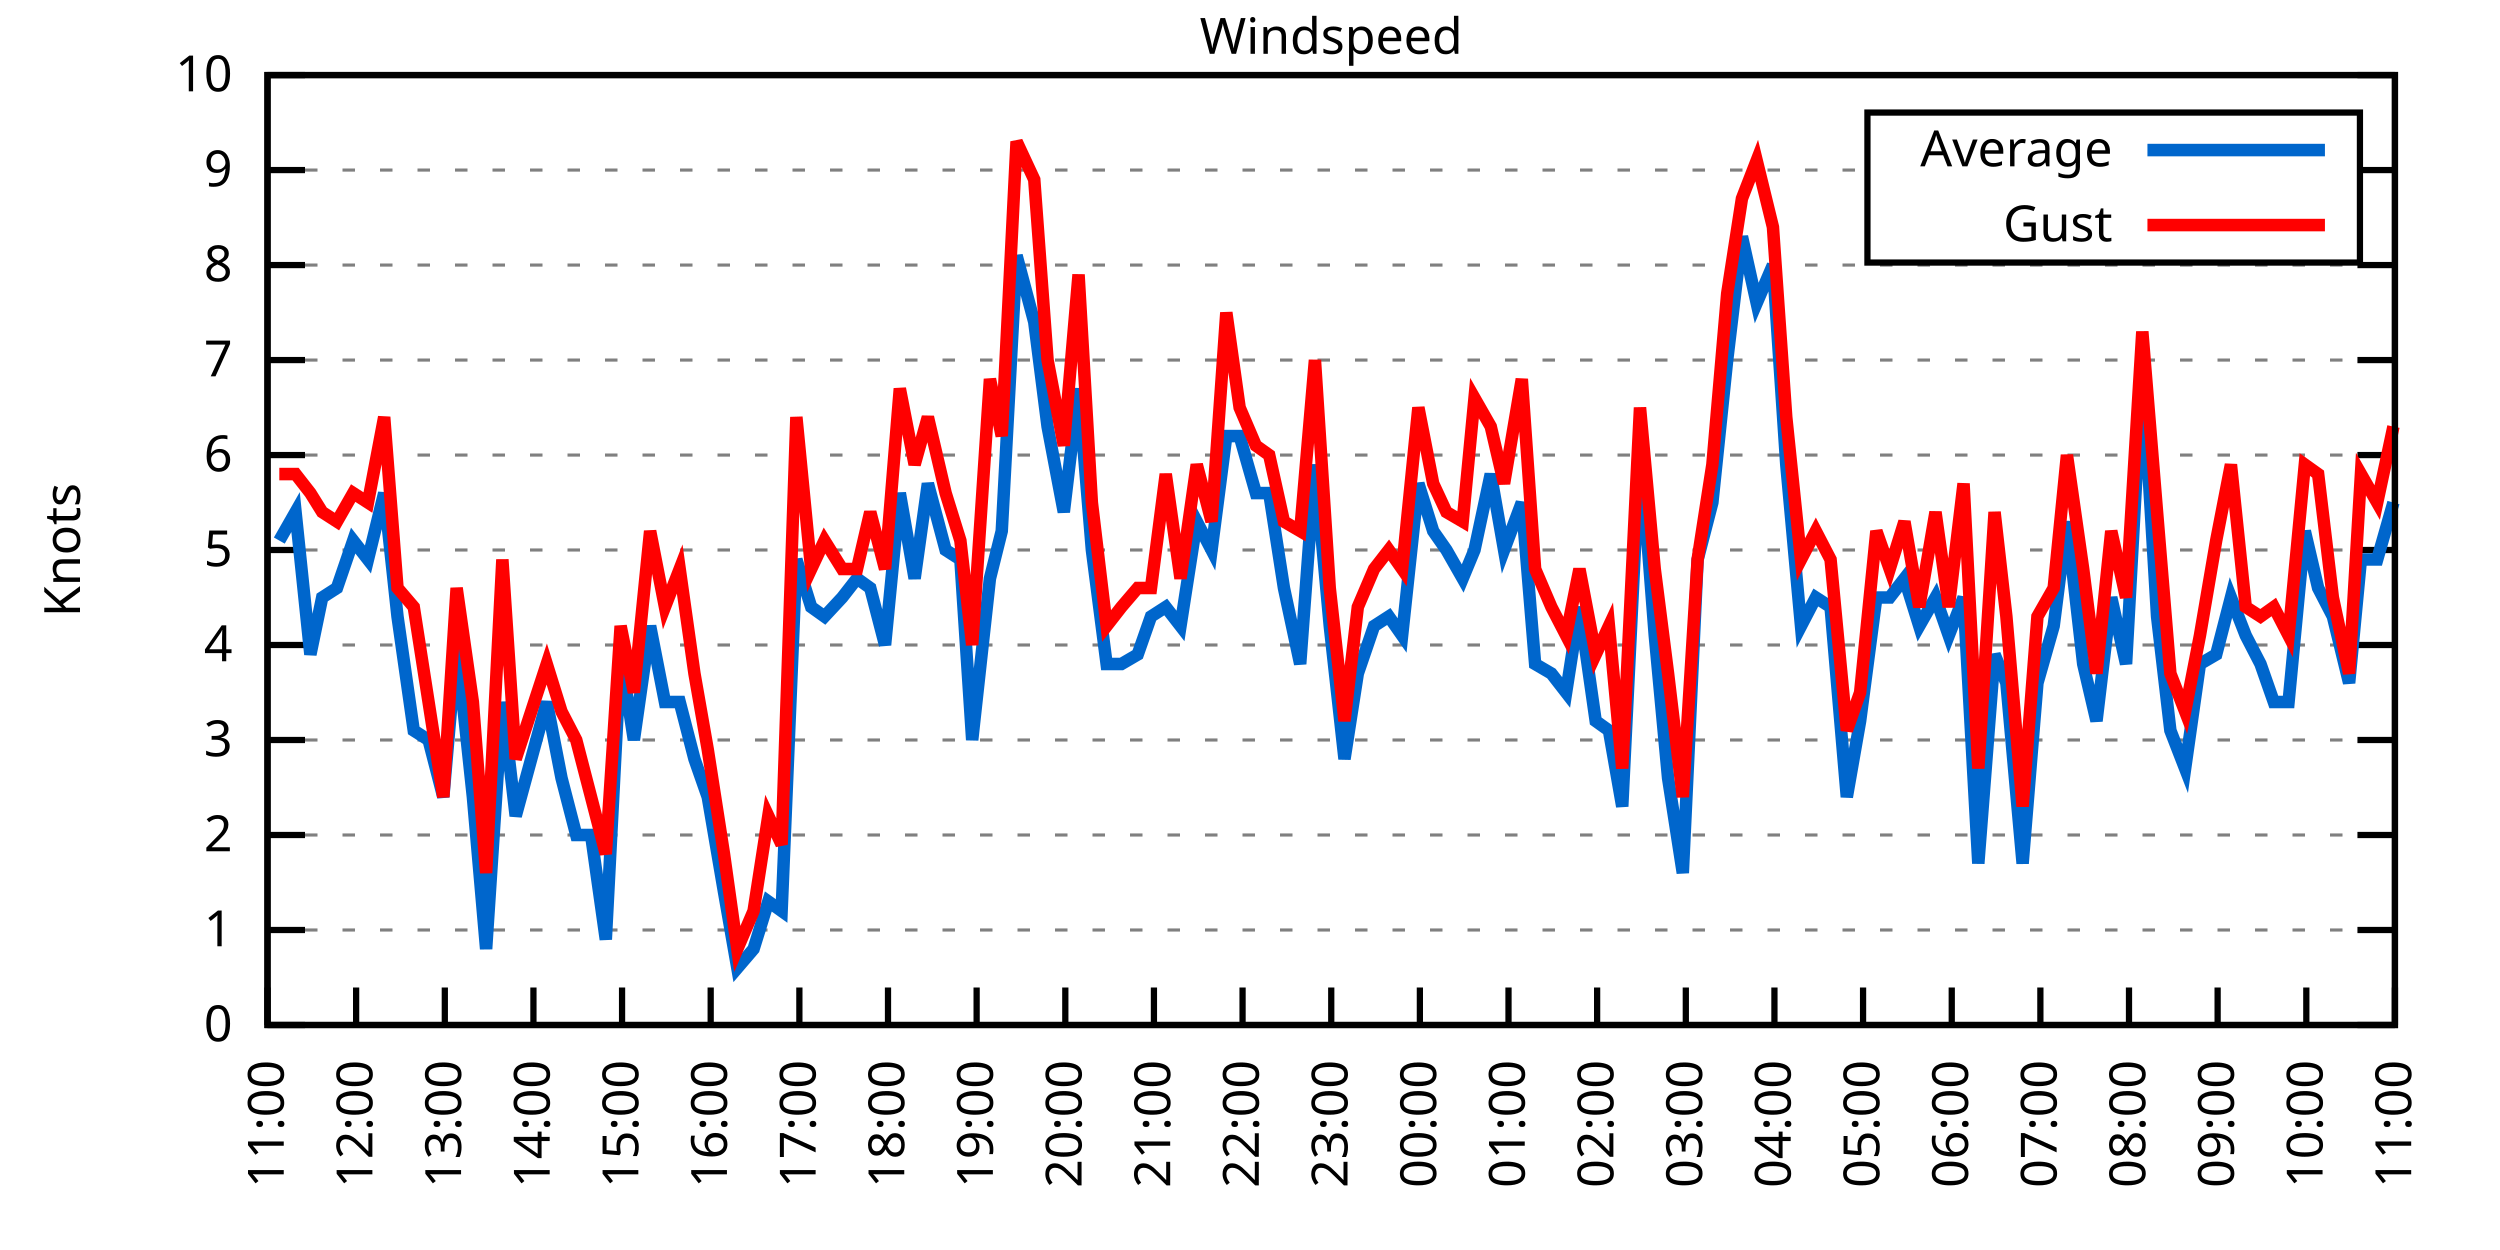
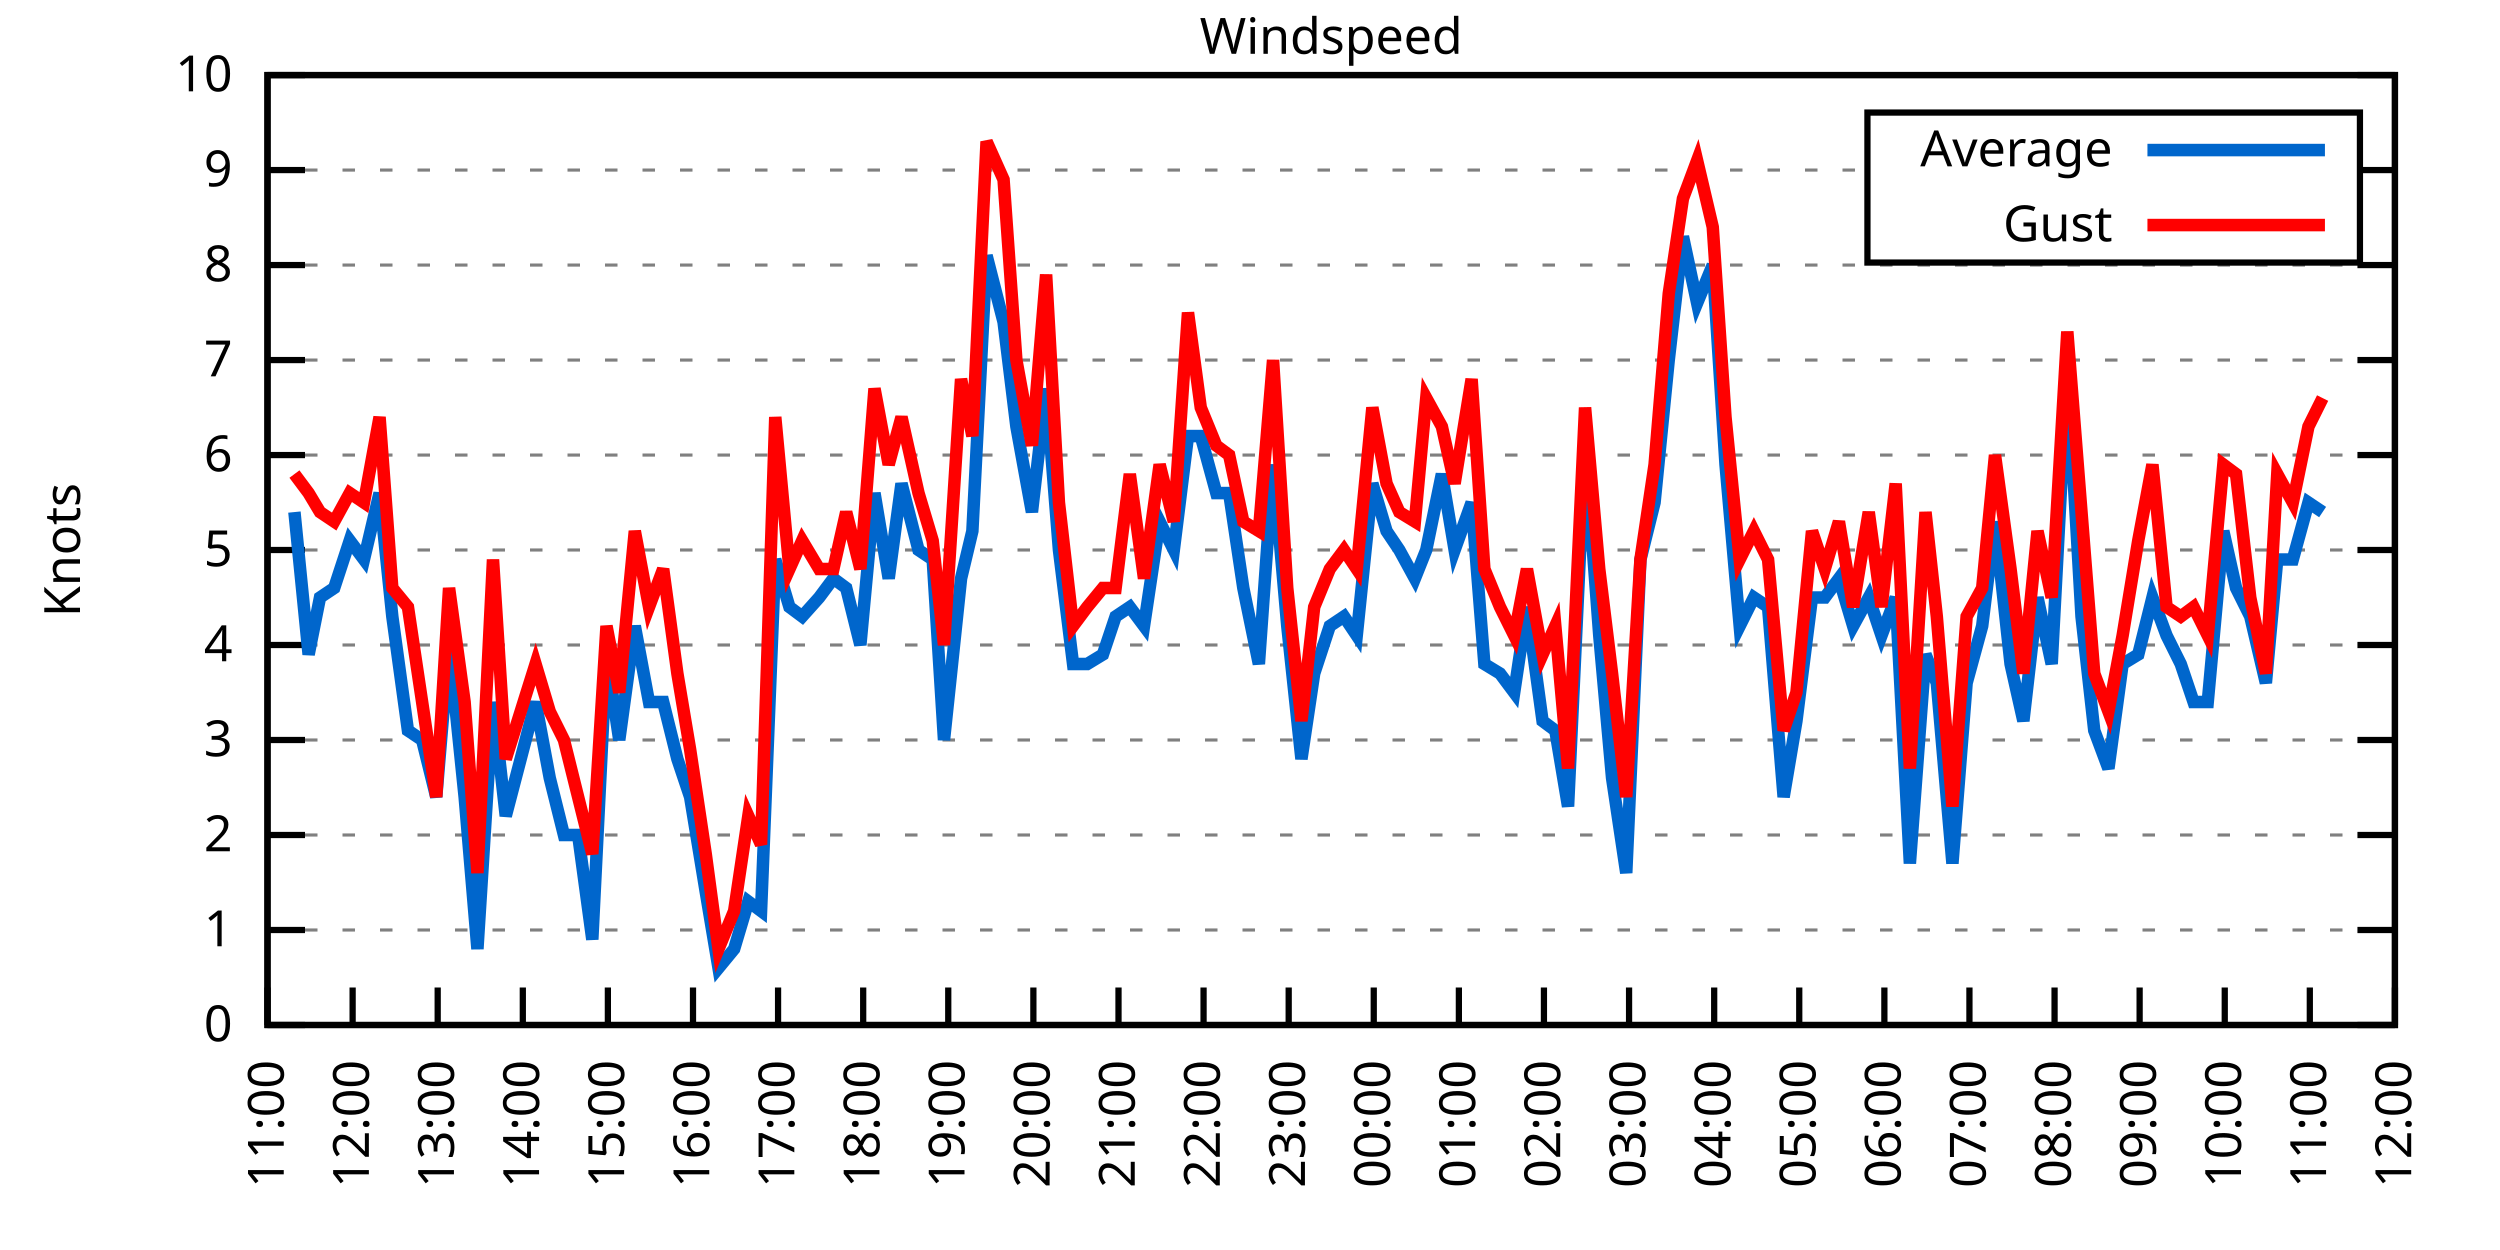
<svg xmlns="http://www.w3.org/2000/svg" xmlns:xlink="http://www.w3.org/1999/xlink" width="400" height="200" viewBox="0 0 400 200">
  <g id="gnuplot_canvas">
    <rect x="0" y="0" width="400" height="200" fill="none" />
    <defs>
      <circle id="gpDot" r="0.5" stroke-width="0.5" stroke="currentColor" />
      <path id="gpPt0" stroke-width="0.333" stroke="currentColor" d="M-1,0 h2 M0,-1 v2" />
      <path id="gpPt1" stroke-width="0.333" stroke="currentColor" d="M-1,-1 L1,1 M1,-1 L-1,1" />
      <path id="gpPt2" stroke-width="0.333" stroke="currentColor" d="M-1,0 L1,0 M0,-1 L0,1 M-1,-1 L1,1 M-1,1 L1,-1" />
      <rect id="gpPt3" stroke-width="0.333" stroke="currentColor" x="-1" y="-1" width="2" height="2" />
      <rect id="gpPt4" stroke-width="0.333" stroke="currentColor" fill="currentColor" x="-1" y="-1" width="2" height="2" />
      <circle id="gpPt5" stroke-width="0.333" stroke="currentColor" cx="0" cy="0" r="1" />
      <use xlink:href="#gpPt5" id="gpPt6" fill="currentColor" stroke="none" />
      <path id="gpPt7" stroke-width="0.333" stroke="currentColor" d="M0,-1.33 L-1.33,0.67 L1.33,0.67 z" />
      <use xlink:href="#gpPt7" id="gpPt8" fill="currentColor" stroke="none" />
      <use xlink:href="#gpPt7" id="gpPt9" stroke="currentColor" transform="rotate(180)" />
      <use xlink:href="#gpPt9" id="gpPt10" fill="currentColor" stroke="none" />
      <use xlink:href="#gpPt3" id="gpPt11" stroke="currentColor" transform="rotate(45)" />
      <use xlink:href="#gpPt11" id="gpPt12" fill="currentColor" stroke="none" />
      <path id="gpPt13" stroke-width="0.333" stroke="currentColor" d="M0,1.330 L1.265,0.411 L0.782,-1.067 L-0.782,-1.076 L-1.265,0.411 z" />
      <use xlink:href="#gpPt13" id="gpPt14" fill="currentColor" stroke="none" />
      <filter id="textbox" filterUnits="objectBoundingBox" x="0" y="0" height="1" width="1">
        <feFlood flood-color="white" flood-opacity="1" result="bgnd" />
        <feComposite in="SourceGraphic" in2="bgnd" operator="atop" />
      </filter>
      <filter id="greybox" filterUnits="objectBoundingBox" x="0" y="0" height="1" width="1">
        <feFlood flood-color="lightgrey" flood-opacity="1" result="grey" />
        <feComposite in="SourceGraphic" in2="grey" operator="atop" />
      </filter>
    </defs>
    <g fill="none" color="white" stroke="currentColor" stroke-width="1.00" stroke-linecap="butt" stroke-linejoin="miter">
</g>
    <g fill="none" color="black" stroke="currentColor" stroke-width="1.00" stroke-linecap="butt" stroke-linejoin="miter">
      <g stroke="none" shape-rendering="crispEdges">
        <polygon fill="rgb(255, 255, 255)" points="42.80,164.00 383.18,164.00 383.18,12.02 42.80,12.02 " />
      </g>
    </g>
    <g fill="none" color="black" stroke="currentColor" stroke-width="1.00" stroke-linecap="butt" stroke-linejoin="miter">
</g>
    <g fill="none" color="black" stroke="black" stroke-width="0.50" stroke-linecap="butt" stroke-linejoin="miter">
</g>
    <g fill="none" color="gray" stroke="currentColor" stroke-width="0.50" stroke-linecap="butt" stroke-linejoin="miter">
      <path stroke="gray" stroke-dasharray="2,4" class="gridline" d="M42.80,164.00 L383.19,164.00  " />
    </g>
    <g fill="none" color="gray" stroke="gray" stroke-width="1.00" stroke-linecap="butt" stroke-linejoin="miter">
</g>
    <g fill="none" color="black" stroke="currentColor" stroke-width="1.00" stroke-linecap="butt" stroke-linejoin="miter">
      <path stroke="black" d="M42.80,164.00 L48.80,164.00 M383.19,164.00 L377.19,164.00  " />
      <g transform="translate(37.20,166.60)" stroke="none" fill="black" font-family="Sans" font-size="8.00" text-anchor="end">
        <text>
          <tspan font-family="Sans"> 0</tspan>
        </text>
      </g>
    </g>
    <g fill="none" color="black" stroke="currentColor" stroke-width="1.00" stroke-linecap="butt" stroke-linejoin="miter">
</g>
    <g fill="none" color="black" stroke="black" stroke-width="0.50" stroke-linecap="butt" stroke-linejoin="miter">
</g>
    <g fill="none" color="gray" stroke="currentColor" stroke-width="0.50" stroke-linecap="butt" stroke-linejoin="miter">
      <path stroke="gray" stroke-dasharray="2,4" class="gridline" d="M42.80,148.80 L383.19,148.80  " />
    </g>
    <g fill="none" color="gray" stroke="gray" stroke-width="1.00" stroke-linecap="butt" stroke-linejoin="miter">
</g>
    <g fill="none" color="black" stroke="currentColor" stroke-width="1.00" stroke-linecap="butt" stroke-linejoin="miter">
      <path stroke="black" d="M42.80,148.80 L48.80,148.80 M383.19,148.80 L377.19,148.80  " />
      <g transform="translate(37.20,151.40)" stroke="none" fill="black" font-family="Sans" font-size="8.00" text-anchor="end">
        <text>
          <tspan font-family="Sans"> 1</tspan>
        </text>
      </g>
    </g>
    <g fill="none" color="black" stroke="currentColor" stroke-width="1.00" stroke-linecap="butt" stroke-linejoin="miter">
</g>
    <g fill="none" color="black" stroke="black" stroke-width="0.50" stroke-linecap="butt" stroke-linejoin="miter">
</g>
    <g fill="none" color="gray" stroke="currentColor" stroke-width="0.50" stroke-linecap="butt" stroke-linejoin="miter">
      <path stroke="gray" stroke-dasharray="2,4" class="gridline" d="M42.80,133.60 L383.19,133.60  " />
    </g>
    <g fill="none" color="gray" stroke="gray" stroke-width="1.00" stroke-linecap="butt" stroke-linejoin="miter">
</g>
    <g fill="none" color="black" stroke="currentColor" stroke-width="1.00" stroke-linecap="butt" stroke-linejoin="miter">
      <path stroke="black" d="M42.80,133.60 L48.80,133.60 M383.19,133.60 L377.19,133.60  " />
      <g transform="translate(37.20,136.20)" stroke="none" fill="black" font-family="Sans" font-size="8.00" text-anchor="end">
        <text>
          <tspan font-family="Sans"> 2</tspan>
        </text>
      </g>
    </g>
    <g fill="none" color="black" stroke="currentColor" stroke-width="1.00" stroke-linecap="butt" stroke-linejoin="miter">
</g>
    <g fill="none" color="black" stroke="black" stroke-width="0.50" stroke-linecap="butt" stroke-linejoin="miter">
</g>
    <g fill="none" color="gray" stroke="currentColor" stroke-width="0.50" stroke-linecap="butt" stroke-linejoin="miter">
      <path stroke="gray" stroke-dasharray="2,4" class="gridline" d="M42.80,118.40 L383.19,118.40  " />
    </g>
    <g fill="none" color="gray" stroke="gray" stroke-width="1.00" stroke-linecap="butt" stroke-linejoin="miter">
</g>
    <g fill="none" color="black" stroke="currentColor" stroke-width="1.00" stroke-linecap="butt" stroke-linejoin="miter">
      <path stroke="black" d="M42.80,118.40 L48.80,118.40 M383.19,118.40 L377.19,118.40  " />
      <g transform="translate(37.20,121.00)" stroke="none" fill="black" font-family="Sans" font-size="8.00" text-anchor="end">
        <text>
          <tspan font-family="Sans"> 3</tspan>
        </text>
      </g>
    </g>
    <g fill="none" color="black" stroke="currentColor" stroke-width="1.00" stroke-linecap="butt" stroke-linejoin="miter">
</g>
    <g fill="none" color="black" stroke="black" stroke-width="0.50" stroke-linecap="butt" stroke-linejoin="miter">
</g>
    <g fill="none" color="gray" stroke="currentColor" stroke-width="0.50" stroke-linecap="butt" stroke-linejoin="miter">
      <path stroke="gray" stroke-dasharray="2,4" class="gridline" d="M42.80,103.20 L383.19,103.20  " />
    </g>
    <g fill="none" color="gray" stroke="gray" stroke-width="1.00" stroke-linecap="butt" stroke-linejoin="miter">
</g>
    <g fill="none" color="black" stroke="currentColor" stroke-width="1.00" stroke-linecap="butt" stroke-linejoin="miter">
      <path stroke="black" d="M42.80,103.20 L48.80,103.20 M383.19,103.20 L377.19,103.20  " />
      <g transform="translate(37.20,105.80)" stroke="none" fill="black" font-family="Sans" font-size="8.00" text-anchor="end">
        <text>
          <tspan font-family="Sans"> 4</tspan>
        </text>
      </g>
    </g>
    <g fill="none" color="black" stroke="currentColor" stroke-width="1.00" stroke-linecap="butt" stroke-linejoin="miter">
</g>
    <g fill="none" color="black" stroke="black" stroke-width="0.50" stroke-linecap="butt" stroke-linejoin="miter">
</g>
    <g fill="none" color="gray" stroke="currentColor" stroke-width="0.50" stroke-linecap="butt" stroke-linejoin="miter">
      <path stroke="gray" stroke-dasharray="2,4" class="gridline" d="M42.80,88.00 L383.19,88.00  " />
    </g>
    <g fill="none" color="gray" stroke="gray" stroke-width="1.00" stroke-linecap="butt" stroke-linejoin="miter">
</g>
    <g fill="none" color="black" stroke="currentColor" stroke-width="1.00" stroke-linecap="butt" stroke-linejoin="miter">
      <path stroke="black" d="M42.80,88.00 L48.80,88.00 M383.19,88.00 L377.19,88.00  " />
      <g transform="translate(37.20,90.60)" stroke="none" fill="black" font-family="Sans" font-size="8.00" text-anchor="end">
        <text>
          <tspan font-family="Sans"> 5</tspan>
        </text>
      </g>
    </g>
    <g fill="none" color="black" stroke="currentColor" stroke-width="1.00" stroke-linecap="butt" stroke-linejoin="miter">
</g>
    <g fill="none" color="black" stroke="black" stroke-width="0.50" stroke-linecap="butt" stroke-linejoin="miter">
</g>
    <g fill="none" color="gray" stroke="currentColor" stroke-width="0.50" stroke-linecap="butt" stroke-linejoin="miter">
      <path stroke="gray" stroke-dasharray="2,4" class="gridline" d="M42.80,72.81 L383.19,72.81  " />
    </g>
    <g fill="none" color="gray" stroke="gray" stroke-width="1.00" stroke-linecap="butt" stroke-linejoin="miter">
</g>
    <g fill="none" color="black" stroke="currentColor" stroke-width="1.00" stroke-linecap="butt" stroke-linejoin="miter">
      <path stroke="black" d="M42.80,72.81 L48.80,72.81 M383.19,72.81 L377.19,72.81  " />
      <g transform="translate(37.20,75.41)" stroke="none" fill="black" font-family="Sans" font-size="8.00" text-anchor="end">
        <text>
          <tspan font-family="Sans"> 6</tspan>
        </text>
      </g>
    </g>
    <g fill="none" color="black" stroke="currentColor" stroke-width="1.00" stroke-linecap="butt" stroke-linejoin="miter">
</g>
    <g fill="none" color="black" stroke="black" stroke-width="0.50" stroke-linecap="butt" stroke-linejoin="miter">
</g>
    <g fill="none" color="gray" stroke="currentColor" stroke-width="0.50" stroke-linecap="butt" stroke-linejoin="miter">
      <path stroke="gray" stroke-dasharray="2,4" class="gridline" d="M42.80,57.61 L383.19,57.61  " />
    </g>
    <g fill="none" color="gray" stroke="gray" stroke-width="1.00" stroke-linecap="butt" stroke-linejoin="miter">
</g>
    <g fill="none" color="black" stroke="currentColor" stroke-width="1.00" stroke-linecap="butt" stroke-linejoin="miter">
      <path stroke="black" d="M42.80,57.61 L48.80,57.61 M383.19,57.61 L377.19,57.61  " />
      <g transform="translate(37.20,60.21)" stroke="none" fill="black" font-family="Sans" font-size="8.00" text-anchor="end">
        <text>
          <tspan font-family="Sans"> 7</tspan>
        </text>
      </g>
    </g>
    <g fill="none" color="black" stroke="currentColor" stroke-width="1.00" stroke-linecap="butt" stroke-linejoin="miter">
</g>
    <g fill="none" color="black" stroke="black" stroke-width="0.50" stroke-linecap="butt" stroke-linejoin="miter">
</g>
    <g fill="none" color="gray" stroke="currentColor" stroke-width="0.50" stroke-linecap="butt" stroke-linejoin="miter">
      <path stroke="gray" stroke-dasharray="2,4" class="gridline" d="M42.80,42.41 L383.19,42.41  " />
    </g>
    <g fill="none" color="gray" stroke="gray" stroke-width="1.00" stroke-linecap="butt" stroke-linejoin="miter">
</g>
    <g fill="none" color="black" stroke="currentColor" stroke-width="1.00" stroke-linecap="butt" stroke-linejoin="miter">
      <path stroke="black" d="M42.80,42.41 L48.80,42.41 M383.19,42.41 L377.19,42.41  " />
      <g transform="translate(37.20,45.01)" stroke="none" fill="black" font-family="Sans" font-size="8.00" text-anchor="end">
        <text>
          <tspan font-family="Sans"> 8</tspan>
        </text>
      </g>
    </g>
    <g fill="none" color="black" stroke="currentColor" stroke-width="1.00" stroke-linecap="butt" stroke-linejoin="miter">
</g>
    <g fill="none" color="black" stroke="black" stroke-width="0.50" stroke-linecap="butt" stroke-linejoin="miter">
</g>
    <g fill="none" color="gray" stroke="currentColor" stroke-width="0.50" stroke-linecap="butt" stroke-linejoin="miter">
      <path stroke="gray" stroke-dasharray="2,4" class="gridline" d="M42.80,27.21 L298.79,27.21 M377.59,27.21 L383.19,27.21  " />
    </g>
    <g fill="none" color="gray" stroke="gray" stroke-width="1.00" stroke-linecap="butt" stroke-linejoin="miter">
</g>
    <g fill="none" color="black" stroke="currentColor" stroke-width="1.00" stroke-linecap="butt" stroke-linejoin="miter">
      <path stroke="black" d="M42.80,27.21 L48.80,27.21 M383.19,27.21 L377.19,27.21  " />
      <g transform="translate(37.20,29.81)" stroke="none" fill="black" font-family="Sans" font-size="8.00" text-anchor="end">
        <text>
          <tspan font-family="Sans"> 9</tspan>
        </text>
      </g>
    </g>
    <g fill="none" color="black" stroke="currentColor" stroke-width="1.00" stroke-linecap="butt" stroke-linejoin="miter">
</g>
    <g fill="none" color="black" stroke="black" stroke-width="0.50" stroke-linecap="butt" stroke-linejoin="miter">
</g>
    <g fill="none" color="gray" stroke="currentColor" stroke-width="0.50" stroke-linecap="butt" stroke-linejoin="miter">
      <path stroke="gray" stroke-dasharray="2,4" class="gridline" d="M42.80,12.01 L383.19,12.01  " />
    </g>
    <g fill="none" color="gray" stroke="gray" stroke-width="1.00" stroke-linecap="butt" stroke-linejoin="miter">
</g>
    <g fill="none" color="black" stroke="currentColor" stroke-width="1.00" stroke-linecap="butt" stroke-linejoin="miter">
      <path stroke="black" d="M42.80,12.01 L48.80,12.01 M383.19,12.01 L377.19,12.01  " />
      <g transform="translate(37.20,14.61)" stroke="none" fill="black" font-family="Sans" font-size="8.00" text-anchor="end">
        <text>
          <tspan font-family="Sans"> 10</tspan>
        </text>
      </g>
    </g>
    <g fill="none" color="black" stroke="currentColor" stroke-width="1.00" stroke-linecap="butt" stroke-linejoin="miter">
      <path stroke="black" d="M42.80,164.00 L42.80,158.00  " />
      <g transform="translate(45.40,169.60) rotate(270.00)" stroke="none" fill="black" font-family="Sans" font-size="8.00" text-anchor="end">
        <text>
          <tspan font-family="Sans">11:00</tspan>
        </text>
      </g>
    </g>
    <g fill="none" color="black" stroke="currentColor" stroke-width="1.00" stroke-linecap="butt" stroke-linejoin="miter">
-       <path stroke="black" d="M56.98,164.00 L56.98,158.00  " />
-       <g transform="translate(59.58,169.60) rotate(270.00)" stroke="none" fill="black" font-family="Sans" font-size="8.00" text-anchor="end">
+       <path stroke="black" d="M56.42,164.00 L56.42,158.00  " />
+       <g transform="translate(59.02,169.60) rotate(270.00)" stroke="none" fill="black" font-family="Sans" font-size="8.00" text-anchor="end">
        <text>
          <tspan font-family="Sans">12:00</tspan>
        </text>
      </g>
    </g>
    <g fill="none" color="black" stroke="currentColor" stroke-width="1.00" stroke-linecap="butt" stroke-linejoin="miter">
-       <path stroke="black" d="M71.17,164.00 L71.17,158.00  " />
-       <g transform="translate(73.77,169.60) rotate(270.00)" stroke="none" fill="black" font-family="Sans" font-size="8.00" text-anchor="end">
+       <path stroke="black" d="M70.03,164.00 L70.03,158.00  " />
+       <g transform="translate(72.63,169.60) rotate(270.00)" stroke="none" fill="black" font-family="Sans" font-size="8.00" text-anchor="end">
        <text>
          <tspan font-family="Sans">13:00</tspan>
        </text>
      </g>
    </g>
    <g fill="none" color="black" stroke="currentColor" stroke-width="1.00" stroke-linecap="butt" stroke-linejoin="miter">
-       <path stroke="black" d="M85.35,164.00 L85.35,158.00  " />
-       <g transform="translate(87.95,169.60) rotate(270.00)" stroke="none" fill="black" font-family="Sans" font-size="8.00" text-anchor="end">
+       <path stroke="black" d="M83.65,164.00 L83.65,158.00  " />
+       <g transform="translate(86.25,169.60) rotate(270.00)" stroke="none" fill="black" font-family="Sans" font-size="8.00" text-anchor="end">
        <text>
          <tspan font-family="Sans">14:00</tspan>
        </text>
      </g>
    </g>
    <g fill="none" color="black" stroke="currentColor" stroke-width="1.00" stroke-linecap="butt" stroke-linejoin="miter">
-       <path stroke="black" d="M99.53,164.00 L99.53,158.00  " />
-       <g transform="translate(102.13,169.60) rotate(270.00)" stroke="none" fill="black" font-family="Sans" font-size="8.00" text-anchor="end">
+       <path stroke="black" d="M97.26,164.00 L97.26,158.00  " />
+       <g transform="translate(99.86,169.60) rotate(270.00)" stroke="none" fill="black" font-family="Sans" font-size="8.00" text-anchor="end">
        <text>
          <tspan font-family="Sans">15:00</tspan>
        </text>
      </g>
    </g>
    <g fill="none" color="black" stroke="currentColor" stroke-width="1.00" stroke-linecap="butt" stroke-linejoin="miter">
-       <path stroke="black" d="M113.71,164.00 L113.71,158.00  " />
-       <g transform="translate(116.31,169.60) rotate(270.00)" stroke="none" fill="black" font-family="Sans" font-size="8.00" text-anchor="end">
+       <path stroke="black" d="M110.88,164.00 L110.88,158.00  " />
+       <g transform="translate(113.48,169.60) rotate(270.00)" stroke="none" fill="black" font-family="Sans" font-size="8.00" text-anchor="end">
        <text>
          <tspan font-family="Sans">16:00</tspan>
        </text>
      </g>
    </g>
    <g fill="none" color="black" stroke="currentColor" stroke-width="1.00" stroke-linecap="butt" stroke-linejoin="miter">
-       <path stroke="black" d="M127.90,164.00 L127.90,158.00  " />
-       <g transform="translate(130.50,169.60) rotate(270.00)" stroke="none" fill="black" font-family="Sans" font-size="8.00" text-anchor="end">
+       <path stroke="black" d="M124.49,164.00 L124.49,158.00  " />
+       <g transform="translate(127.09,169.60) rotate(270.00)" stroke="none" fill="black" font-family="Sans" font-size="8.00" text-anchor="end">
        <text>
          <tspan font-family="Sans">17:00</tspan>
        </text>
      </g>
    </g>
    <g fill="none" color="black" stroke="currentColor" stroke-width="1.00" stroke-linecap="butt" stroke-linejoin="miter">
-       <path stroke="black" d="M142.08,164.00 L142.08,158.00  " />
-       <g transform="translate(144.68,169.60) rotate(270.00)" stroke="none" fill="black" font-family="Sans" font-size="8.00" text-anchor="end">
+       <path stroke="black" d="M138.11,164.00 L138.11,158.00  " />
+       <g transform="translate(140.71,169.60) rotate(270.00)" stroke="none" fill="black" font-family="Sans" font-size="8.00" text-anchor="end">
        <text>
          <tspan font-family="Sans">18:00</tspan>
        </text>
      </g>
    </g>
    <g fill="none" color="black" stroke="currentColor" stroke-width="1.00" stroke-linecap="butt" stroke-linejoin="miter">
-       <path stroke="black" d="M156.26,164.00 L156.26,158.00  " />
-       <g transform="translate(158.86,169.60) rotate(270.00)" stroke="none" fill="black" font-family="Sans" font-size="8.00" text-anchor="end">
+       <path stroke="black" d="M151.72,164.00 L151.72,158.00  " />
+       <g transform="translate(154.32,169.60) rotate(270.00)" stroke="none" fill="black" font-family="Sans" font-size="8.00" text-anchor="end">
        <text>
          <tspan font-family="Sans">19:00</tspan>
        </text>
      </g>
    </g>
    <g fill="none" color="black" stroke="currentColor" stroke-width="1.00" stroke-linecap="butt" stroke-linejoin="miter">
-       <path stroke="black" d="M170.45,164.00 L170.45,158.00  " />
-       <g transform="translate(173.05,169.60) rotate(270.00)" stroke="none" fill="black" font-family="Sans" font-size="8.00" text-anchor="end">
+       <path stroke="black" d="M165.34,164.00 L165.34,158.00  " />
+       <g transform="translate(167.94,169.60) rotate(270.00)" stroke="none" fill="black" font-family="Sans" font-size="8.00" text-anchor="end">
        <text>
          <tspan font-family="Sans">20:00</tspan>
        </text>
      </g>
    </g>
    <g fill="none" color="black" stroke="currentColor" stroke-width="1.00" stroke-linecap="butt" stroke-linejoin="miter">
-       <path stroke="black" d="M184.63,164.00 L184.63,158.00  " />
-       <g transform="translate(187.23,169.60) rotate(270.00)" stroke="none" fill="black" font-family="Sans" font-size="8.00" text-anchor="end">
+       <path stroke="black" d="M178.96,164.00 L178.96,158.00  " />
+       <g transform="translate(181.56,169.60) rotate(270.00)" stroke="none" fill="black" font-family="Sans" font-size="8.00" text-anchor="end">
        <text>
          <tspan font-family="Sans">21:00</tspan>
        </text>
      </g>
    </g>
    <g fill="none" color="black" stroke="currentColor" stroke-width="1.00" stroke-linecap="butt" stroke-linejoin="miter">
-       <path stroke="black" d="M198.81,164.00 L198.81,158.00  " />
-       <g transform="translate(201.41,169.60) rotate(270.00)" stroke="none" fill="black" font-family="Sans" font-size="8.00" text-anchor="end">
+       <path stroke="black" d="M192.57,164.00 L192.57,158.00  " />
+       <g transform="translate(195.17,169.60) rotate(270.00)" stroke="none" fill="black" font-family="Sans" font-size="8.00" text-anchor="end">
        <text>
          <tspan font-family="Sans">22:00</tspan>
        </text>
      </g>
    </g>
    <g fill="none" color="black" stroke="currentColor" stroke-width="1.00" stroke-linecap="butt" stroke-linejoin="miter">
-       <path stroke="black" d="M213.00,164.00 L213.00,158.00  " />
-       <g transform="translate(215.60,169.60) rotate(270.00)" stroke="none" fill="black" font-family="Sans" font-size="8.00" text-anchor="end">
+       <path stroke="black" d="M206.19,164.00 L206.19,158.00  " />
+       <g transform="translate(208.79,169.60) rotate(270.00)" stroke="none" fill="black" font-family="Sans" font-size="8.00" text-anchor="end">
        <text>
          <tspan font-family="Sans">23:00</tspan>
        </text>
      </g>
    </g>
    <g fill="none" color="black" stroke="currentColor" stroke-width="1.00" stroke-linecap="butt" stroke-linejoin="miter">
-       <path stroke="black" d="M227.18,164.00 L227.18,158.00  " />
-       <g transform="translate(229.78,169.60) rotate(270.00)" stroke="none" fill="black" font-family="Sans" font-size="8.00" text-anchor="end">
+       <path stroke="black" d="M219.80,164.00 L219.80,158.00  " />
+       <g transform="translate(222.40,169.60) rotate(270.00)" stroke="none" fill="black" font-family="Sans" font-size="8.00" text-anchor="end">
        <text>
          <tspan font-family="Sans">00:00</tspan>
        </text>
      </g>
    </g>
    <g fill="none" color="black" stroke="currentColor" stroke-width="1.00" stroke-linecap="butt" stroke-linejoin="miter">
-       <path stroke="black" d="M241.36,164.00 L241.36,158.00  " />
-       <g transform="translate(243.96,169.60) rotate(270.00)" stroke="none" fill="black" font-family="Sans" font-size="8.00" text-anchor="end">
+       <path stroke="black" d="M233.42,164.00 L233.42,158.00  " />
+       <g transform="translate(236.02,169.60) rotate(270.00)" stroke="none" fill="black" font-family="Sans" font-size="8.00" text-anchor="end">
        <text>
          <tspan font-family="Sans">01:00</tspan>
        </text>
      </g>
    </g>
    <g fill="none" color="black" stroke="currentColor" stroke-width="1.00" stroke-linecap="butt" stroke-linejoin="miter">
-       <path stroke="black" d="M255.54,164.00 L255.54,158.00  " />
-       <g transform="translate(258.14,169.60) rotate(270.00)" stroke="none" fill="black" font-family="Sans" font-size="8.00" text-anchor="end">
+       <path stroke="black" d="M247.03,164.00 L247.03,158.00  " />
+       <g transform="translate(249.63,169.60) rotate(270.00)" stroke="none" fill="black" font-family="Sans" font-size="8.00" text-anchor="end">
        <text>
          <tspan font-family="Sans">02:00</tspan>
        </text>
      </g>
    </g>
    <g fill="none" color="black" stroke="currentColor" stroke-width="1.00" stroke-linecap="butt" stroke-linejoin="miter">
-       <path stroke="black" d="M269.73,164.00 L269.73,158.00  " />
-       <g transform="translate(272.33,169.60) rotate(270.00)" stroke="none" fill="black" font-family="Sans" font-size="8.00" text-anchor="end">
+       <path stroke="black" d="M260.65,164.00 L260.65,158.00  " />
+       <g transform="translate(263.25,169.60) rotate(270.00)" stroke="none" fill="black" font-family="Sans" font-size="8.00" text-anchor="end">
        <text>
          <tspan font-family="Sans">03:00</tspan>
        </text>
      </g>
    </g>
    <g fill="none" color="black" stroke="currentColor" stroke-width="1.00" stroke-linecap="butt" stroke-linejoin="miter">
-       <path stroke="black" d="M283.91,164.00 L283.91,158.00  " />
-       <g transform="translate(286.51,169.60) rotate(270.00)" stroke="none" fill="black" font-family="Sans" font-size="8.00" text-anchor="end">
+       <path stroke="black" d="M274.27,164.00 L274.27,158.00  " />
+       <g transform="translate(276.87,169.60) rotate(270.00)" stroke="none" fill="black" font-family="Sans" font-size="8.00" text-anchor="end">
        <text>
          <tspan font-family="Sans">04:00</tspan>
        </text>
      </g>
    </g>
    <g fill="none" color="black" stroke="currentColor" stroke-width="1.00" stroke-linecap="butt" stroke-linejoin="miter">
-       <path stroke="black" d="M298.09,164.00 L298.09,158.00  " />
-       <g transform="translate(300.69,169.60) rotate(270.00)" stroke="none" fill="black" font-family="Sans" font-size="8.00" text-anchor="end">
+       <path stroke="black" d="M287.88,164.00 L287.88,158.00  " />
+       <g transform="translate(290.48,169.60) rotate(270.00)" stroke="none" fill="black" font-family="Sans" font-size="8.00" text-anchor="end">
        <text>
          <tspan font-family="Sans">05:00</tspan>
        </text>
      </g>
    </g>
    <g fill="none" color="black" stroke="currentColor" stroke-width="1.00" stroke-linecap="butt" stroke-linejoin="miter">
-       <path stroke="black" d="M312.28,164.00 L312.28,158.00  " />
-       <g transform="translate(314.88,169.60) rotate(270.00)" stroke="none" fill="black" font-family="Sans" font-size="8.00" text-anchor="end">
+       <path stroke="black" d="M301.50,164.00 L301.50,158.00  " />
+       <g transform="translate(304.10,169.60) rotate(270.00)" stroke="none" fill="black" font-family="Sans" font-size="8.00" text-anchor="end">
        <text>
          <tspan font-family="Sans">06:00</tspan>
        </text>
      </g>
    </g>
    <g fill="none" color="black" stroke="currentColor" stroke-width="1.00" stroke-linecap="butt" stroke-linejoin="miter">
-       <path stroke="black" d="M326.46,164.00 L326.46,158.00  " />
-       <g transform="translate(329.06,169.60) rotate(270.00)" stroke="none" fill="black" font-family="Sans" font-size="8.00" text-anchor="end">
+       <path stroke="black" d="M315.11,164.00 L315.11,158.00  " />
+       <g transform="translate(317.71,169.60) rotate(270.00)" stroke="none" fill="black" font-family="Sans" font-size="8.00" text-anchor="end">
        <text>
          <tspan font-family="Sans">07:00</tspan>
        </text>
      </g>
    </g>
    <g fill="none" color="black" stroke="currentColor" stroke-width="1.00" stroke-linecap="butt" stroke-linejoin="miter">
-       <path stroke="black" d="M340.64,164.00 L340.64,158.00  " />
-       <g transform="translate(343.24,169.60) rotate(270.00)" stroke="none" fill="black" font-family="Sans" font-size="8.00" text-anchor="end">
+       <path stroke="black" d="M328.73,164.00 L328.73,158.00  " />
+       <g transform="translate(331.33,169.60) rotate(270.00)" stroke="none" fill="black" font-family="Sans" font-size="8.00" text-anchor="end">
        <text>
          <tspan font-family="Sans">08:00</tspan>
        </text>
      </g>
    </g>
    <g fill="none" color="black" stroke="currentColor" stroke-width="1.00" stroke-linecap="butt" stroke-linejoin="miter">
-       <path stroke="black" d="M354.82,164.00 L354.82,158.00  " />
-       <g transform="translate(357.42,169.60) rotate(270.00)" stroke="none" fill="black" font-family="Sans" font-size="8.00" text-anchor="end">
+       <path stroke="black" d="M342.34,164.00 L342.34,158.00  " />
+       <g transform="translate(344.94,169.60) rotate(270.00)" stroke="none" fill="black" font-family="Sans" font-size="8.00" text-anchor="end">
        <text>
          <tspan font-family="Sans">09:00</tspan>
        </text>
      </g>
    </g>
    <g fill="none" color="black" stroke="currentColor" stroke-width="1.00" stroke-linecap="butt" stroke-linejoin="miter">
-       <path stroke="black" d="M369.01,164.00 L369.01,158.00  " />
-       <g transform="translate(371.61,169.60) rotate(270.00)" stroke="none" fill="black" font-family="Sans" font-size="8.00" text-anchor="end">
+       <path stroke="black" d="M355.96,164.00 L355.96,158.00  " />
+       <g transform="translate(358.56,169.60) rotate(270.00)" stroke="none" fill="black" font-family="Sans" font-size="8.00" text-anchor="end">
        <text>
          <tspan font-family="Sans">10:00</tspan>
+         </text>
+       </g>
+     </g>
+     <g fill="none" color="black" stroke="currentColor" stroke-width="1.00" stroke-linecap="butt" stroke-linejoin="miter">
+       <path stroke="black" d="M369.57,164.00 L369.57,158.00  " />
+       <g transform="translate(372.17,169.60) rotate(270.00)" stroke="none" fill="black" font-family="Sans" font-size="8.00" text-anchor="end">
+         <text>
+           <tspan font-family="Sans">11:00</tspan>
        </text>
      </g>
    </g>
    <g fill="none" color="black" stroke="currentColor" stroke-width="1.00" stroke-linecap="butt" stroke-linejoin="miter">
      <path stroke="black" d="M383.19,164.00 L383.19,158.00  " />
      <g transform="translate(385.79,169.60) rotate(270.00)" stroke="none" fill="black" font-family="Sans" font-size="8.00" text-anchor="end">
        <text>
-           <tspan font-family="Sans">11:00</tspan>
+           <tspan font-family="Sans">12:00</tspan>
        </text>
      </g>
    </g>
    <g fill="none" color="black" stroke="currentColor" stroke-width="1.00" stroke-linecap="butt" stroke-linejoin="miter">
</g>
    <g fill="none" color="black" stroke="currentColor" stroke-width="1.00" stroke-linecap="butt" stroke-linejoin="miter">
      <path stroke="black" d="M42.80,12.01 L42.80,164.00 L383.19,164.00 L383.19,12.01 L42.80,12.01 Z  " />
    </g>
    <g fill="none" color="black" stroke="currentColor" stroke-width="1.00" stroke-linecap="butt" stroke-linejoin="miter">
</g>
    <g fill="none" color="black" stroke="currentColor" stroke-width="1.00" stroke-linecap="butt" stroke-linejoin="miter">
      <path stroke="black" d="M298.79,42.01 L298.79,18.01 L377.59,18.01 L377.59,42.01 L298.79,42.01 Z  " />
    </g>
    <g id="Windspeed_plot_1">
      <g fill="none" color="white" stroke="black" stroke-width="2.00" stroke-linecap="butt" stroke-linejoin="miter">
</g>
      <g fill="none" color="black" stroke="currentColor" stroke-width="2.00" stroke-linecap="butt" stroke-linejoin="miter">
        <g transform="translate(337.99,26.61)" stroke="none" fill="black" font-family="Sans" font-size="8.00" text-anchor="end">
          <text>
            <tspan font-family="Sans">Average</tspan>
          </text>
        </g>
      </g>
      <g fill="none" color="black" stroke="currentColor" stroke-width="2.00" stroke-linecap="butt" stroke-linejoin="miter">
-         <path stroke="rgb(  0, 102, 204)" d="M343.59,24.01 L371.99,24.01 M44.69,86.49 L47.29,81.93 L49.66,104.72 L51.55,95.60 L53.91,94.08 L56.51,86.49   L58.87,89.52 L61.47,78.89 L63.60,98.64 L66.20,116.88 L68.57,118.40 L70.93,127.52 L73.06,103.20 L75.66,127.52   L77.78,151.84 L80.38,112.32 L82.51,130.56 L87.48,112.32 L89.84,124.48 L92.20,133.60 L94.57,133.60 L96.93,150.32   L99.30,104.72 L101.42,118.40 L104.02,100.16 L106.39,112.32 L108.75,112.32 L111.11,121.44 L113.24,127.52 L115.84,142.72   L117.97,154.88 L120.57,151.84 L122.93,144.24 L125.06,145.76 L127.42,89.52 L129.79,97.12 L131.92,98.64 L134.75,95.60   L137.12,92.56 L139.24,94.08 L141.61,103.20 L143.97,78.89 L146.34,92.56 L148.46,77.37 L151.30,88.00 L153.66,89.52   L155.55,118.40 L158.39,92.56 L160.28,84.97 L162.65,40.89 L165.48,51.53 L167.61,68.25 L170.21,81.93 L172.57,62.17   L174.70,88.00 L177.06,106.24 L179.43,106.24 L182.03,104.72 L184.16,98.64 L186.52,97.12 L188.88,100.16 L191.48,83.45   L193.85,88.00 L196.21,69.77 L198.34,69.77 L200.94,78.89 L203.07,78.89 L205.43,94.08 L208.03,106.24 L210.39,74.33   L212.76,100.16 L215.12,121.44 L217.25,107.76 L219.85,100.16 L222.21,98.64 L224.34,101.68 L226.94,77.37 L229.31,84.97   L231.43,88.00 L234.03,92.56 L235.92,88.00 L238.52,75.85 L240.65,88.00 L243.49,80.41 L245.62,106.24 L248.22,107.76   L250.58,110.80 L252.71,97.12 L255.31,115.36 L257.43,116.88 L259.56,129.04 L262.40,71.29 L264.76,101.68 L266.89,124.48   L269.25,139.68 L271.62,89.52 L273.98,80.41 L276.35,57.61 L278.71,37.85 L281.07,48.49 L283.67,42.41 L285.80,74.33   L288.16,100.16 L290.53,95.60 L292.89,97.12 L295.49,127.52 L297.62,115.36 L300.22,95.60 L302.35,95.60 L304.71,92.56   L307.08,100.16 L309.68,95.60 L311.80,101.68 L314.17,95.60 L316.53,138.16 L319.13,104.72 L321.02,109.28 L323.62,138.16   L325.99,109.28 L328.59,100.16 L330.71,83.45 L333.31,106.24 L335.44,115.36 L337.80,95.60 L340.17,106.24 L342.77,59.13   L345.13,98.64 L347.26,116.88 L349.62,122.96 L351.99,106.24 L354.59,104.72 L356.95,95.60 L359.32,101.68 L361.68,106.24   L363.81,112.32 L366.17,112.32 L368.77,84.97 L370.90,94.08 L373.26,98.64 L375.86,109.28 L377.75,89.52 L380.35,89.52   L382.95,80.41  " />
+         <path stroke="rgb(  0, 102, 204)" d="M343.59,24.01 L371.99,24.01 M47.11,81.93 L49.38,104.72 L51.20,95.60 L53.47,94.08 L55.96,86.49 L58.23,89.52   L60.73,78.89 L62.77,98.64 L65.27,116.88 L67.54,118.40 L69.80,127.52 L71.85,103.20 L74.34,127.52 L76.39,151.84   L78.88,112.32 L80.92,130.56 L85.69,112.32 L87.96,124.48 L90.23,133.60 L92.50,133.60 L94.77,150.32 L97.04,104.72   L99.08,118.40 L101.57,100.16 L103.84,112.32 L106.11,112.32 L108.38,121.44 L110.42,127.52 L112.92,142.72 L114.96,154.88   L117.46,151.84 L119.73,144.24 L121.77,145.76 L124.04,89.52 L126.31,97.12 L128.35,98.64 L131.07,95.60 L133.34,92.56   L135.39,94.08 L137.66,103.20 L139.92,78.89 L142.19,92.56 L144.24,77.37 L146.96,88.00 L149.23,89.52 L151.04,118.40   L153.77,92.56 L155.58,84.97 L157.85,40.89 L160.57,51.53 L162.62,68.25 L165.11,81.93 L167.38,62.17 L169.43,88.00   L171.69,106.24 L173.96,106.24 L176.46,104.72 L178.50,98.64 L180.77,97.12 L183.04,100.16 L185.54,83.45 L187.81,88.00   L190.08,69.77 L192.12,69.77 L194.61,78.89 L196.66,78.89 L198.93,94.08 L201.42,106.24 L203.69,74.33 L205.96,100.16   L208.23,121.44 L210.27,107.76 L212.77,100.16 L215.04,98.64 L217.08,101.68 L219.58,77.37 L221.85,84.97 L223.89,88.00   L226.38,92.56 L228.20,88.00 L230.70,75.85 L232.74,88.00 L235.46,80.41 L237.50,106.24 L240.00,107.76 L242.27,110.80   L244.31,97.12 L246.81,115.36 L248.85,116.88 L250.89,129.04 L253.61,71.29 L255.88,101.68 L257.93,124.48 L260.20,139.68   L262.47,89.52 L264.73,80.41 L267.00,57.61 L269.27,37.85 L271.54,48.49 L274.04,42.41 L276.08,74.33 L278.35,100.16   L280.62,95.60 L282.89,97.12 L285.38,127.52 L287.43,115.36 L289.92,95.60 L291.97,95.60 L294.23,92.56 L296.50,100.16   L299.00,95.60 L301.04,101.68 L303.31,95.60 L305.58,138.16 L308.08,104.72 L309.89,109.28 L312.39,138.16 L314.66,109.28   L317.15,100.16 L319.20,83.45 L321.69,106.24 L323.74,115.36 L326.00,95.60 L328.27,106.24 L330.77,59.13 L333.04,98.64   L335.08,116.88 L337.35,122.96 L339.62,106.24 L342.12,104.72 L344.39,95.60 L346.65,101.68 L348.92,106.24 L350.97,112.32   L353.24,112.32 L355.73,84.97 L357.77,94.08 L360.04,98.64 L362.54,109.28 L364.36,89.52 L366.85,89.52 L369.35,80.41   L371.62,81.93  " />
      </g>
    </g>
    <g id="Windspeed_plot_2">
      <g fill="none" color="black" stroke="currentColor" stroke-width="2.00" stroke-linecap="butt" stroke-linejoin="miter">
        <g transform="translate(337.99,38.61)" stroke="none" fill="black" font-family="Sans" font-size="8.00" text-anchor="end">
          <text>
            <tspan font-family="Sans">Gust</tspan>
          </text>
        </g>
      </g>
      <g fill="none" color="black" stroke="currentColor" stroke-width="2.00" stroke-linecap="butt" stroke-linejoin="miter">
-         <path stroke="rgb(255,   0,   0)" d="M343.59,36.01 L371.99,36.01 M44.69,75.85 L47.29,75.85 L49.66,78.89 L51.55,81.93 L53.91,83.45 L56.51,78.89   L58.87,80.41 L61.47,66.73 L63.60,94.08 L66.20,97.12 L68.57,112.32 L70.93,127.52 L73.06,94.08 L75.66,112.32   L77.78,139.68 L80.38,89.52 L82.51,121.44 L87.48,106.24 L89.84,113.84 L92.20,118.40 L94.57,127.52 L96.93,136.64   L99.30,100.16 L101.42,110.80 L104.02,84.97 L106.39,97.12 L108.75,91.04 L111.11,107.76 L113.24,119.92 L115.84,136.64   L117.97,151.84 L120.57,145.76 L122.93,130.56 L125.06,135.12 L127.42,66.73 L129.79,91.04 L131.92,86.49 L134.75,91.04   L137.12,91.04 L139.24,81.93 L141.61,91.04 L143.97,62.17 L146.34,74.33 L148.46,66.73 L151.30,78.89 L153.66,86.49   L155.55,103.20 L158.39,60.65 L160.28,69.77 L162.65,22.65 L165.48,28.73 L167.61,57.61 L170.21,71.29 L172.57,43.93   L174.70,80.41 L177.06,100.16 L179.43,97.12 L182.03,94.08 L184.16,94.08 L186.52,75.85 L188.88,92.56 L191.48,74.33   L193.85,83.45 L196.21,50.01 L198.34,65.21 L200.94,71.29 L203.07,72.81 L205.43,83.45 L208.03,84.97 L210.39,57.61   L212.76,94.08 L215.12,115.36 L217.25,97.12 L219.85,91.04 L222.21,88.00 L224.34,91.04 L226.94,65.21 L229.31,77.37   L231.43,81.93 L234.03,83.45 L235.92,63.69 L238.52,68.25 L240.65,77.37 L243.49,60.65 L245.62,91.04 L248.22,97.12   L250.58,101.68 L252.71,91.04 L255.31,104.72 L257.43,100.16 L259.56,122.96 L262.40,65.21 L264.76,91.04 L266.89,107.76   L269.25,127.52 L271.62,89.52 L273.98,74.33 L276.35,46.97 L278.71,31.77 L281.07,25.69 L283.67,36.33 L285.80,66.73   L288.16,89.52 L290.53,84.97 L292.89,89.52 L295.49,116.88 L297.62,110.80 L300.22,84.97 L302.35,91.04 L304.71,83.45   L307.08,97.12 L309.68,81.93 L311.80,97.12 L314.17,77.37 L316.53,122.96 L319.13,81.93 L321.02,98.64 L323.62,129.04   L325.99,98.64 L328.59,94.08 L330.71,72.81 L333.31,91.04 L335.44,107.76 L337.80,84.97 L340.17,95.60 L342.77,53.05   L345.13,81.93 L347.26,107.76 L349.62,113.84 L351.99,101.68 L354.59,86.49 L356.95,74.33 L359.32,97.12 L361.68,98.64   L363.81,97.12 L366.17,101.68 L368.77,74.33 L370.90,75.85 L373.26,95.60 L375.86,107.76 L377.75,75.85 L380.35,80.41   L382.95,68.25  " />
+         <path stroke="rgb(255,   0,   0)" d="M343.59,36.01 L371.99,36.01 M47.11,75.85 L49.38,78.89 L51.20,81.93 L53.47,83.45 L55.96,78.89 L58.23,80.41   L60.73,66.73 L62.77,94.08 L65.27,97.12 L67.54,112.32 L69.80,127.52 L71.85,94.08 L74.34,112.32 L76.39,139.68   L78.88,89.52 L80.92,121.44 L85.69,106.24 L87.96,113.84 L90.23,118.40 L92.50,127.52 L94.77,136.64 L97.04,100.16   L99.08,110.80 L101.57,84.97 L103.84,97.12 L106.11,91.04 L108.38,107.76 L110.42,119.92 L112.92,136.64 L114.96,151.84   L117.46,145.76 L119.73,130.56 L121.77,135.12 L124.04,66.73 L126.31,91.04 L128.35,86.49 L131.07,91.04 L133.34,91.04   L135.39,81.93 L137.66,91.04 L139.92,62.17 L142.19,74.33 L144.24,66.73 L146.96,78.89 L149.23,86.49 L151.04,103.20   L153.77,60.65 L155.58,69.77 L157.85,22.65 L160.57,28.73 L162.62,57.61 L165.11,71.29 L167.38,43.93 L169.43,80.41   L171.69,100.16 L173.96,97.12 L176.46,94.08 L178.50,94.08 L180.77,75.85 L183.04,92.56 L185.54,74.33 L187.81,83.45   L190.08,50.01 L192.12,65.21 L194.61,71.29 L196.66,72.81 L198.93,83.45 L201.42,84.97 L203.69,57.61 L205.96,94.08   L208.23,115.36 L210.27,97.12 L212.77,91.04 L215.04,88.00 L217.08,91.04 L219.58,65.21 L221.85,77.37 L223.89,81.93   L226.38,83.45 L228.20,63.69 L230.70,68.25 L232.74,77.37 L235.46,60.65 L237.50,91.04 L240.00,97.12 L242.27,101.68   L244.31,91.04 L246.81,104.72 L248.85,100.16 L250.89,122.96 L253.61,65.21 L255.88,91.04 L257.93,107.76 L260.20,127.52   L262.47,89.52 L264.73,74.33 L267.00,46.97 L269.27,31.77 L271.54,25.69 L274.04,36.33 L276.08,66.73 L278.35,89.52   L280.62,84.97 L282.89,89.52 L285.38,116.88 L287.43,110.80 L289.92,84.97 L291.97,91.04 L294.23,83.45 L296.50,97.12   L299.00,81.93 L301.04,97.12 L303.31,77.37 L305.58,122.96 L308.08,81.93 L309.89,98.64 L312.39,129.04 L314.66,98.64   L317.15,94.08 L319.20,72.81 L321.69,91.04 L323.74,107.76 L326.00,84.97 L328.27,95.60 L330.77,53.05 L333.04,81.93   L335.08,107.76 L337.35,113.84 L339.62,101.68 L342.12,86.49 L344.39,74.33 L346.65,97.12 L348.92,98.64 L350.97,97.12   L353.24,101.68 L355.73,74.33 L357.77,75.85 L360.04,95.60 L362.54,107.76 L364.36,75.85 L366.85,80.41 L369.35,68.25   L371.62,63.69  " />
      </g>
    </g>
    <g fill="none" color="black" stroke="currentColor" stroke-width="2.00" stroke-linecap="butt" stroke-linejoin="miter">
</g>
    <g fill="none" color="black" stroke="black" stroke-width="1.00" stroke-linecap="butt" stroke-linejoin="miter">
</g>
    <g fill="none" color="black" stroke="currentColor" stroke-width="1.00" stroke-linecap="butt" stroke-linejoin="miter">
      <path stroke="black" d="M42.80,12.01 L42.80,164.00 L383.19,164.00 L383.19,12.01 L42.80,12.01 Z  " />
      <g transform="translate(12.80,88.01) rotate(270.00)" stroke="none" fill="black" font-family="Sans" font-size="8.00" text-anchor="middle">
        <text>
          <tspan font-family="Sans">Knots</tspan>
        </text>
      </g>
    </g>
    <g fill="none" color="black" stroke="currentColor" stroke-width="1.00" stroke-linecap="butt" stroke-linejoin="miter">
</g>
    <g fill="none" color="black" stroke="currentColor" stroke-width="1.00" stroke-linecap="butt" stroke-linejoin="miter">
      <g transform="translate(212.99,8.61)" stroke="none" fill="black" font-family="Sans" font-size="8.00" text-anchor="middle">
        <text>
          <tspan font-family="Sans">Windspeed</tspan>
        </text>
      </g>
    </g>
    <g fill="none" color="black" stroke="currentColor" stroke-width="1.00" stroke-linecap="butt" stroke-linejoin="miter">
</g>
  </g>
</svg>
